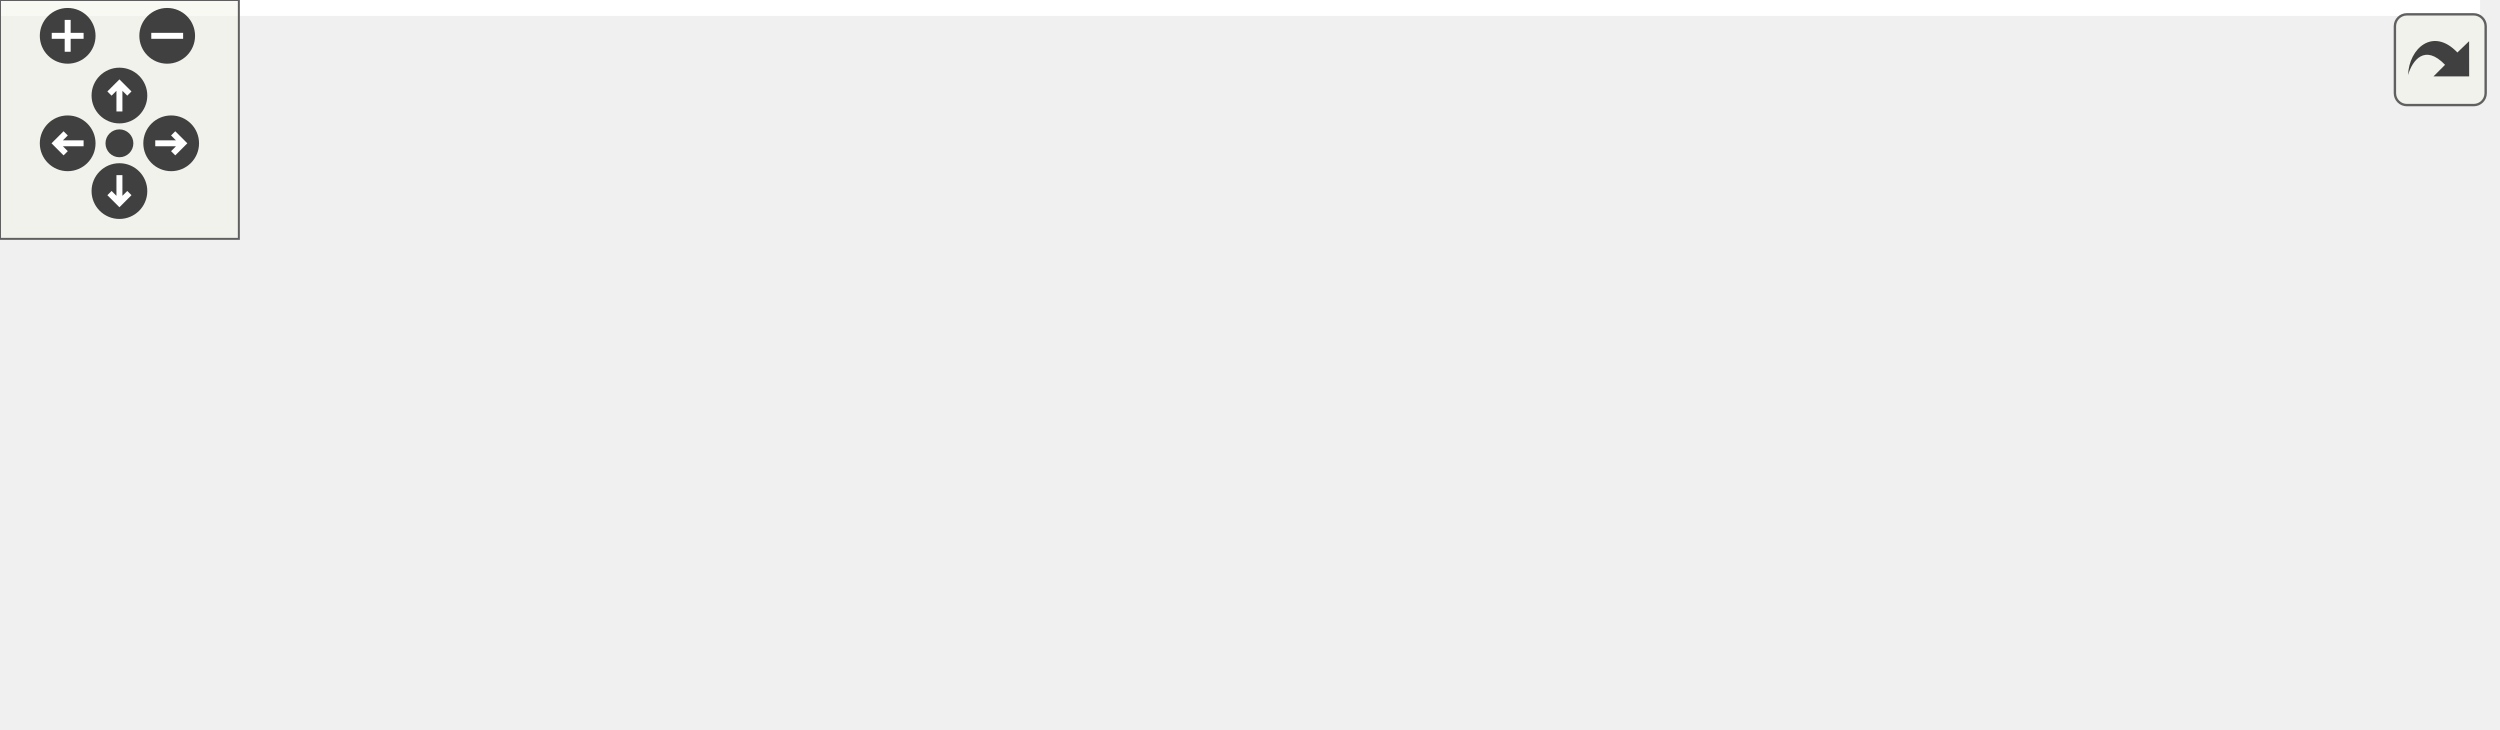
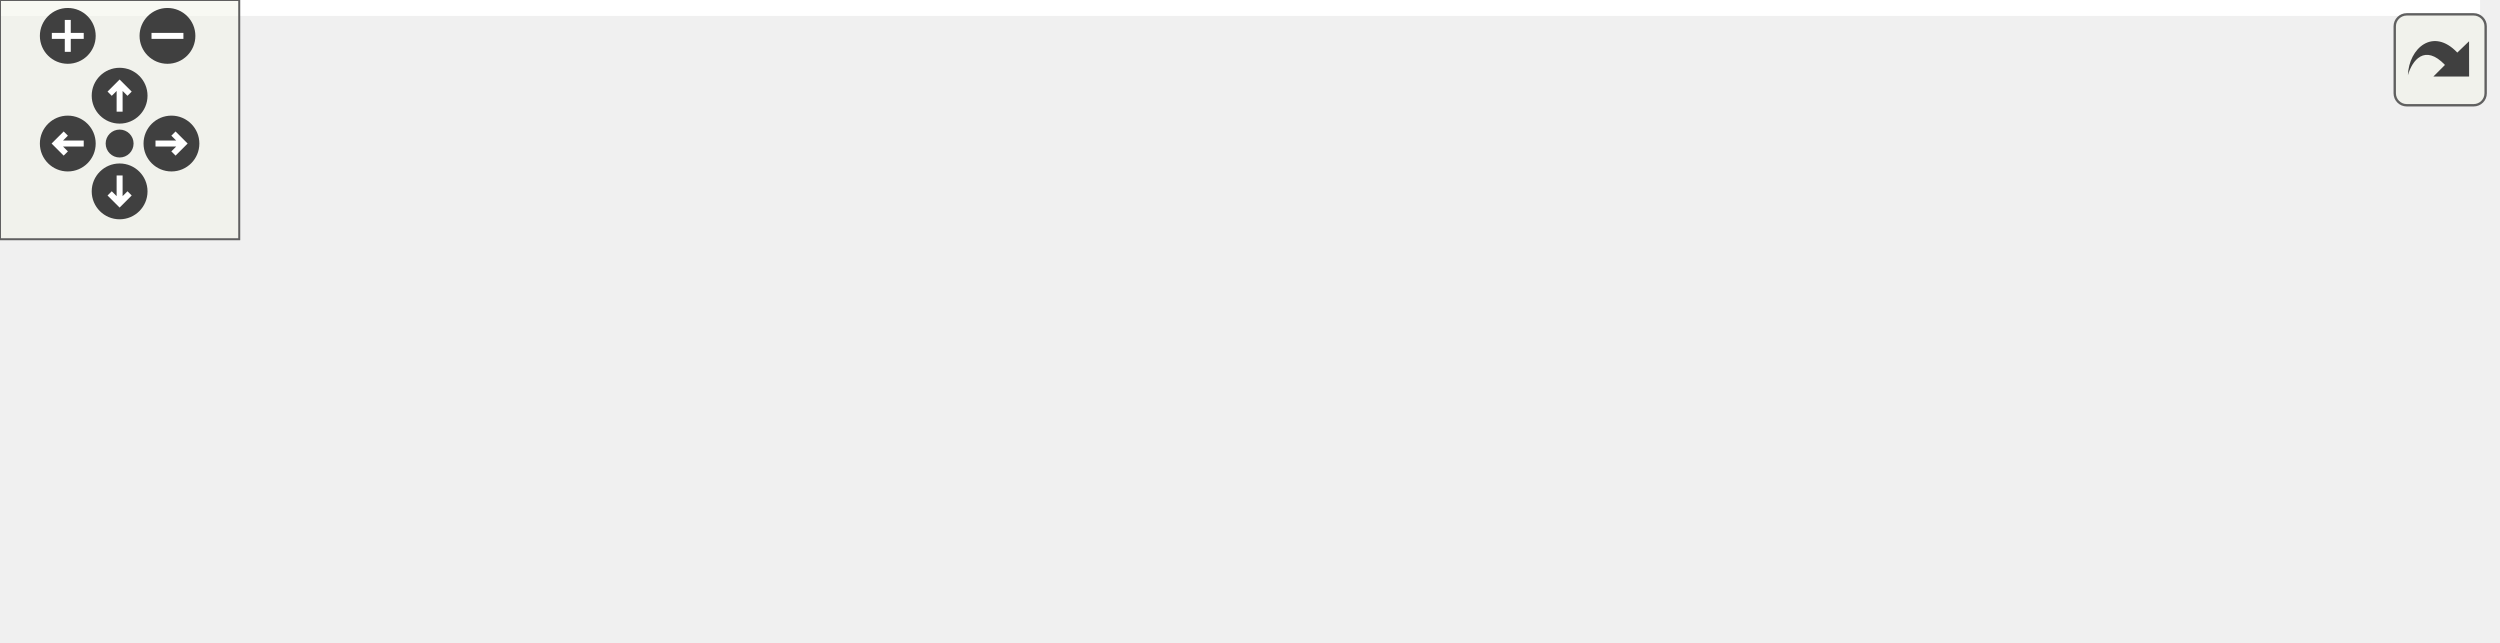
<svg xmlns="http://www.w3.org/2000/svg" xmlns:xlink="http://www.w3.org/1999/xlink" id="main" version="1.1" xml:space="preserve">
  <style type="text/css">
.edge:hover path { stroke: red; }
.edge:hover polygon { stroke: red; fill: red; }
</style>
  <defs>
    <circle id="rim" cx="0" cy="0" r="7" />
    <circle id="rim2" cx="0" cy="0" r="3.5" />
    <g id="zoomPlus">
      <use xlink:href="#rim" fill="#404040">
        <set attributeName="fill" to="#808080" begin="zoomplus.mouseover" end="zoomplus.mouseout" />
      </use>
      <path d="M-4,0h8M0,-4v8" fill="none" stroke="white" stroke-width="1.5" pointer-events="none" />
    </g>
    <g id="zoomMin">
      <use xlink:href="#rim" fill="#404040">
        <set attributeName="fill" to="#808080" begin="zoomminus.mouseover" end="zoomminus.mouseout" />
      </use>
      <path d="M-4,0h8" fill="none" stroke="white" stroke-width="1.5" pointer-events="none" />
    </g>
    <g id="dirArrow">
      <path fill="none" stroke="white" stroke-width="1.5" d="M0,-3.0v7 M-2.5,-0.5L0,-3.0L2.5,-0.5" />
    </g>
    <g id="resetDef">
      <use xlink:href="#rim2" fill="#404040">
        <set attributeName="fill" to="#808080" begin="reset.mouseover" end="reset.mouseout" />
      </use>
    </g>
  </defs>
  <svg id="graph" class="graph">
    <g id="viewport">
-       <polygon fill="white" stroke="transparent" points="-4,4 -4,-122.5 623,-122.5 623,4 -4,4" />
+       <polygon fill="white" stroke="transparent" points="-4,4 -4,-100.5 622,-100.5 622,4 -4,4" />
      <g id="node1" class="node">
        <g id="a_node1">
          <a xlink:title=" ">
-             <polygon fill="#bfbfbf" stroke="black" points="575,-68.5 575,-87.5 619,-87.5 619,-68.5 575,-68.5" />
-             <text text-anchor="middle" x="597" y="-75.5" font-family="Helvetica,sans-Serif" font-size="10.00">delay</text>
+             <polygon fill="#bfbfbf" stroke="black" points="574,-46.5 574,-65.5 618,-65.5 618,-46.5 574,-46.5" />
+             <text text-anchor="middle" x="596" y="-53.5" font-family="Helvetica,sans-Serif" font-size="10.00">delay</text>
          </a>
        </g>
      </g>
      <g id="node2" class="node">
        <g id="a_node2">
          <a xlink:href="classTFT__eSPITouch.html#ad71507c11a328924064e703daef05ada" target="_top" xlink:title="Display calibration error on screen and pause for 5 seconds.">
-             <polygon fill="white" stroke="black" points="351,-88 351,-118 539,-118 539,-88 351,-88" />
-             <text text-anchor="start" x="359" y="-106" font-family="Helvetica,sans-Serif" font-size="10.00">TFT_eSPITouch::_displayCalibration</text>
-             <text text-anchor="middle" x="445" y="-95" font-family="Helvetica,sans-Serif" font-size="10.00">Error</text>
+             <polygon fill="white" stroke="black" points="350,-66 350,-96 538,-96 538,-66 350,-66" />
+             <text text-anchor="start" x="358" y="-84" font-family="Helvetica,sans-Serif" font-size="10.00">TFT_eSPITouch::_displayCalibration</text>
+             <text text-anchor="middle" x="444" y="-73" font-family="Helvetica,sans-Serif" font-size="10.00">Error</text>
          </a>
        </g>
      </g>
      <g id="edge1" class="edge">
-         <path fill="none" stroke="midnightblue" d="M564.95,-83.18C556.32,-84.61 546.49,-86.25 536.27,-87.96" />
-         <polygon fill="midnightblue" stroke="midnightblue" points="565.54,-86.63 574.83,-81.53 564.39,-79.72 565.54,-86.63" />
+         <path fill="none" stroke="midnightblue" d="M563.95,-61.18C555.32,-62.61 545.49,-64.25 535.27,-65.96" />
+         <polygon fill="midnightblue" stroke="midnightblue" points="564.54,-64.63 573.83,-59.53 563.39,-57.72 564.54,-64.63" />
      </g>
      <g id="node4" class="node">
        <g id="a_node4">
          <a xlink:href="classInputInterface.html#a496b20fc72c9b458bc5b7b29bebfe672" target="_top" xlink:title="Set the debounce delay.">
-             <polygon fill="white" stroke="black" points="367.5,-39 367.5,-69 522.5,-69 522.5,-39 367.5,-39" />
-             <text text-anchor="start" x="375.5" y="-57" font-family="Helvetica,sans-Serif" font-size="10.00">InputInterface::setDebounce</text>
-             <text text-anchor="middle" x="445" y="-46" font-family="Helvetica,sans-Serif" font-size="10.00">Delay</text>
+             <polygon fill="white" stroke="black" points="366.5,-17 366.5,-47 521.5,-47 521.5,-17 366.5,-17" />
+             <text text-anchor="start" x="374.5" y="-35" font-family="Helvetica,sans-Serif" font-size="10.00">InputInterface::setDebounce</text>
+             <text text-anchor="middle" x="444" y="-24" font-family="Helvetica,sans-Serif" font-size="10.00">Delay</text>
          </a>
        </g>
      </g>
      <g id="edge3" class="edge">
-         <path fill="none" stroke="midnightblue" d="M564.64,-72.98C552.28,-71 537.48,-68.64 522.6,-66.26" />
-         <polygon fill="midnightblue" stroke="midnightblue" points="564.4,-76.49 574.83,-74.61 565.51,-69.58 564.4,-76.49" />
+         <path fill="none" stroke="midnightblue" d="M563.64,-50.98C551.28,-49 536.48,-46.64 521.6,-44.26" />
+         <polygon fill="midnightblue" stroke="midnightblue" points="563.4,-54.49 573.83,-52.61 564.51,-47.58 563.4,-54.49" />
      </g>
      <g id="node3" class="node">
        <g id="a_node3">
          <a xlink:href="classTFT__eSPITouch.html#aaf01840eb32016de879566883287b9c3" target="_top" xlink:title="Perform any initial once off setup or configuration here and call only once.">
-             <polygon fill="white" stroke="black" points="188,-93.5 188,-112.5 309,-112.5 309,-93.5 188,-93.5" />
-             <text text-anchor="middle" x="248.5" y="-100.5" font-family="Helvetica,sans-Serif" font-size="10.00">TFT_eSPITouch::begin</text>
+             <polygon fill="white" stroke="black" points="187,-71.5 187,-90.5 308,-90.5 308,-71.5 187,-71.5" />
+             <text text-anchor="middle" x="247.5" y="-78.5" font-family="Helvetica,sans-Serif" font-size="10.00">TFT_eSPITouch::begin</text>
          </a>
        </g>
      </g>
      <g id="edge2" class="edge">
-         <path fill="none" stroke="midnightblue" d="M340.46,-103C329.76,-103 319.16,-103 309.19,-103" />
-         <polygon fill="midnightblue" stroke="midnightblue" points="340.74,-106.5 350.74,-103 340.74,-99.5 340.74,-106.5" />
+         <path fill="none" stroke="midnightblue" d="M339.46,-81C328.76,-81 318.16,-81 308.19,-81" />
+         <polygon fill="midnightblue" stroke="midnightblue" points="339.74,-84.5 349.74,-81 339.74,-77.5 339.74,-84.5" />
      </g>
      <g id="node5" class="node">
        <g id="a_node5">
-           <a xlink:href="classInputManager.html#a3579aef6a242289012e5819b4be15e52" target="_top" xlink:title="Set the InputInterface.">
-             <polygon fill="white" stroke="black" points="182,-44.5 182,-63.5 315,-63.5 315,-44.5 182,-44.5" />
-             <text text-anchor="middle" x="248.5" y="-51.5" font-family="Helvetica,sans-Serif" font-size="10.00">InputManager::addInput</text>
+           <a xlink:href="classInputManager.html#a46a2124eddfd8617124bc16670f09633" target="_top" xlink:title="Set the InputInterface.">
+             <polygon fill="white" stroke="black" points="181,-22.5 181,-41.5 314,-41.5 314,-22.5 181,-22.5" />
+             <text text-anchor="middle" x="247.5" y="-29.5" font-family="Helvetica,sans-Serif" font-size="10.00">InputManager::addInput</text>
          </a>
        </g>
      </g>
      <g id="edge4" class="edge">
-         <path fill="none" stroke="midnightblue" d="M357.17,-54C343.01,-54 328.55,-54 315.01,-54" />
-         <polygon fill="midnightblue" stroke="midnightblue" points="357.41,-57.5 367.41,-54 357.41,-50.5 357.41,-57.5" />
+         <path fill="none" stroke="midnightblue" d="M356.17,-32C342.01,-32 327.55,-32 314.01,-32" />
+         <polygon fill="midnightblue" stroke="midnightblue" points="356.41,-35.5 366.41,-32 356.41,-28.5 356.41,-35.5" />
      </g>
      <g id="node6" class="node">
        <g id="a_node6">
-           <a xlink:href="classInputManager.html#af956225a4057143bf0704781e036be09" target="_top" xlink:title="Call once to create the InputInterface derived input.">
-             <polygon fill="white" stroke="red" points="0,-88.5 0,-107.5 146,-107.5 146,-88.5 0,-88.5" />
-             <text text-anchor="middle" x="73" y="-95.5" font-family="Helvetica,sans-Serif" font-size="10.00">InputManager::createInput</text>
+           <a xlink:href="classControllerInputActionTests.html#afb639f110e387a10897f635bdd329a4a" target="_top" xlink:title=" ">
+             <polygon fill="white" stroke="black" points="0,-39 0,-69 145,-69 145,-39 0,-39" />
+             <text text-anchor="start" x="8" y="-57" font-family="Helvetica,sans-Serif" font-size="10.00">ControllerInputActionTests</text>
+             <text text-anchor="middle" x="72.5" y="-46" font-family="Helvetica,sans-Serif" font-size="10.00">::SetUp</text>
          </a>
        </g>
      </g>
      <g id="edge5" class="edge">
-         <path fill="none" stroke="midnightblue" d="M199.94,-66.06C172.11,-73.12 137.48,-81.9 111.57,-88.47" />
-         <polygon fill="midnightblue" stroke="midnightblue" points="201.02,-69.4 209.85,-63.55 199.3,-62.61 201.02,-69.4" />
+         <path fill="none" stroke="midnightblue" d="M170.47,-41.67C162.1,-42.73 153.59,-43.82 145.27,-44.87" />
+         <polygon fill="midnightblue" stroke="midnightblue" points="171.12,-45.11 180.6,-40.38 170.24,-38.17 171.12,-45.11" />
      </g>
      <g id="node7" class="node">
        <g id="a_node7">
-           <a xlink:href="classControllerInputActionTests.html#afb639f110e387a10897f635bdd329a4a" target="_top" xlink:title=" ">
-             <polygon fill="white" stroke="black" points="0.5,-39 0.5,-69 145.5,-69 145.5,-39 0.5,-39" />
-             <text text-anchor="start" x="8.5" y="-57" font-family="Helvetica,sans-Serif" font-size="10.00">ControllerInputActionTests</text>
-             <text text-anchor="middle" x="73" y="-46" font-family="Helvetica,sans-Serif" font-size="10.00">::SetUp</text>
+           <a xlink:href="test__InputManager_8cpp.html#ae61e78914c3beb26e21559280269fc47" target="_top" xlink:title="Test to ensure an input can be set, retrieved, and started with the InputManager.">
+             <polygon fill="white" stroke="black" points="46.5,-0.5 46.5,-19.5 98.5,-19.5 98.5,-0.5 46.5,-0.5" />
+             <text text-anchor="middle" x="72.5" y="-7.5" font-family="Helvetica,sans-Serif" font-size="10.00">TEST_F</text>
          </a>
        </g>
      </g>
      <g id="edge6" class="edge">
-         <path fill="none" stroke="midnightblue" d="M171.84,-54C163.18,-54 154.38,-54 145.78,-54" />
-         <polygon fill="midnightblue" stroke="midnightblue" points="171.91,-57.5 181.91,-54 171.91,-50.5 171.91,-57.5" />
-       </g>
-       <g id="node8" class="node">
-         <g id="a_node8">
-           <a xlink:href="test__InputManager_8cpp.html#ae61e78914c3beb26e21559280269fc47" target="_top" xlink:title="Test to ensure an input can be set, retrieved, and started with the InputManager.">
-             <polygon fill="white" stroke="black" points="47,-0.5 47,-19.5 99,-19.5 99,-0.5 47,-0.5" />
-             <text text-anchor="middle" x="73" y="-7.5" font-family="Helvetica,sans-Serif" font-size="10.00">TEST_F</text>
-           </a>
-         </g>
-       </g>
-       <g id="edge7" class="edge">
-         <path fill="none" stroke="midnightblue" d="M200.08,-41.97C167.52,-33.72 125.6,-23.09 99.25,-16.4" />
-         <polygon fill="midnightblue" stroke="midnightblue" points="199.3,-45.39 209.85,-44.45 201.02,-38.6 199.3,-45.39" />
+         <path fill="none" stroke="midnightblue" d="M170.42,-22.33C144.63,-19.05 117.59,-15.61 98.65,-13.2" />
+         <polygon fill="midnightblue" stroke="midnightblue" points="170.24,-25.83 180.6,-23.62 171.12,-18.89 170.24,-25.83" />
      </g>
    </g>
  </svg>
  <g id="navigator" transform="translate(0 0)" fill="#404254">
    <rect fill="#f2f5e9" fill-opacity="0.5" stroke="#606060" stroke-width=".5" x="0" y="0" width="60" height="60" />
    <use id="zoomplus" xlink:href="#zoomPlus" x="17" y="9" />
    <use id="zoomminus" xlink:href="#zoomMin" x="42" y="9" />
    <use id="reset" xlink:href="#resetDef" x="30" y="36" />
    <g id="arrowUp" xlink:href="#dirArrow" transform="translate(30 24)">
      <use xlink:href="#rim" fill="#404040">
        <set attributeName="fill" to="#808080" begin="arrowUp.mouseover" end="arrowUp.mouseout" />
      </use>
      <path fill="none" stroke="white" stroke-width="1.5" d="M0,-3.0v7 M-2.5,-0.5L0,-3.0L2.5,-0.5" />
    </g>
    <g id="arrowRight" xlink:href="#dirArrow" transform="rotate(90) translate(36 -43)">
      <use xlink:href="#rim" fill="#404040">
        <set attributeName="fill" to="#808080" begin="arrowRight.mouseover" end="arrowRight.mouseout" />
      </use>
      <path fill="none" stroke="white" stroke-width="1.5" d="M0,-3.0v7 M-2.5,-0.5L0,-3.0L2.5,-0.5" />
    </g>
    <g id="arrowDown" xlink:href="#dirArrow" transform="rotate(180) translate(-30 -48)">
      <use xlink:href="#rim" fill="#404040">
        <set attributeName="fill" to="#808080" begin="arrowDown.mouseover" end="arrowDown.mouseout" />
      </use>
      <path fill="none" stroke="white" stroke-width="1.5" d="M0,-3.0v7 M-2.5,-0.5L0,-3.0L2.5,-0.5" />
    </g>
    <g id="arrowLeft" xlink:href="#dirArrow" transform="rotate(270) translate(-36 17)">
      <use xlink:href="#rim" fill="#404040">
        <set attributeName="fill" to="#808080" begin="arrowLeft.mouseover" end="arrowLeft.mouseout" />
      </use>
      <path fill="none" stroke="white" stroke-width="1.5" d="M0,-3.0v7 M-2.5,-0.5L0,-3.0L2.5,-0.5" />
    </g>
  </g>
  <svg viewBox="0 0 15 15" width="100%" height="30px" preserveAspectRatio="xMaxYMin meet">
    <g id="arrow_out" transform="scale(0.3 0.3)">
      <a xlink:href="Arduino_8h_a6bc5f943544a887f8b23cadfb26a5e30_icgraph_org.svg" target="_base">
        <rect id="button" ry="5" rx="5" y="6" x="6" height="38" width="38" fill="#f2f5e9" fill-opacity="0.5" stroke="#606060" stroke-width="1.0" />
        <path id="arrow" d="M 11.5,31.437 C 11.94,20.098 22.043,11.323 32.159,21.979 L 37.069,17.246 C 37.069,17.246 37.088,32 37.088,32 L 22.16,31.978 C 22.16,31.978 26.998,27.14 26.998,27.14 C 18.529,18.264 13.292,25.23 11.5,31.437 z" style="fill:#404040;" />
      </a>
    </g>
  </svg>
</svg>
